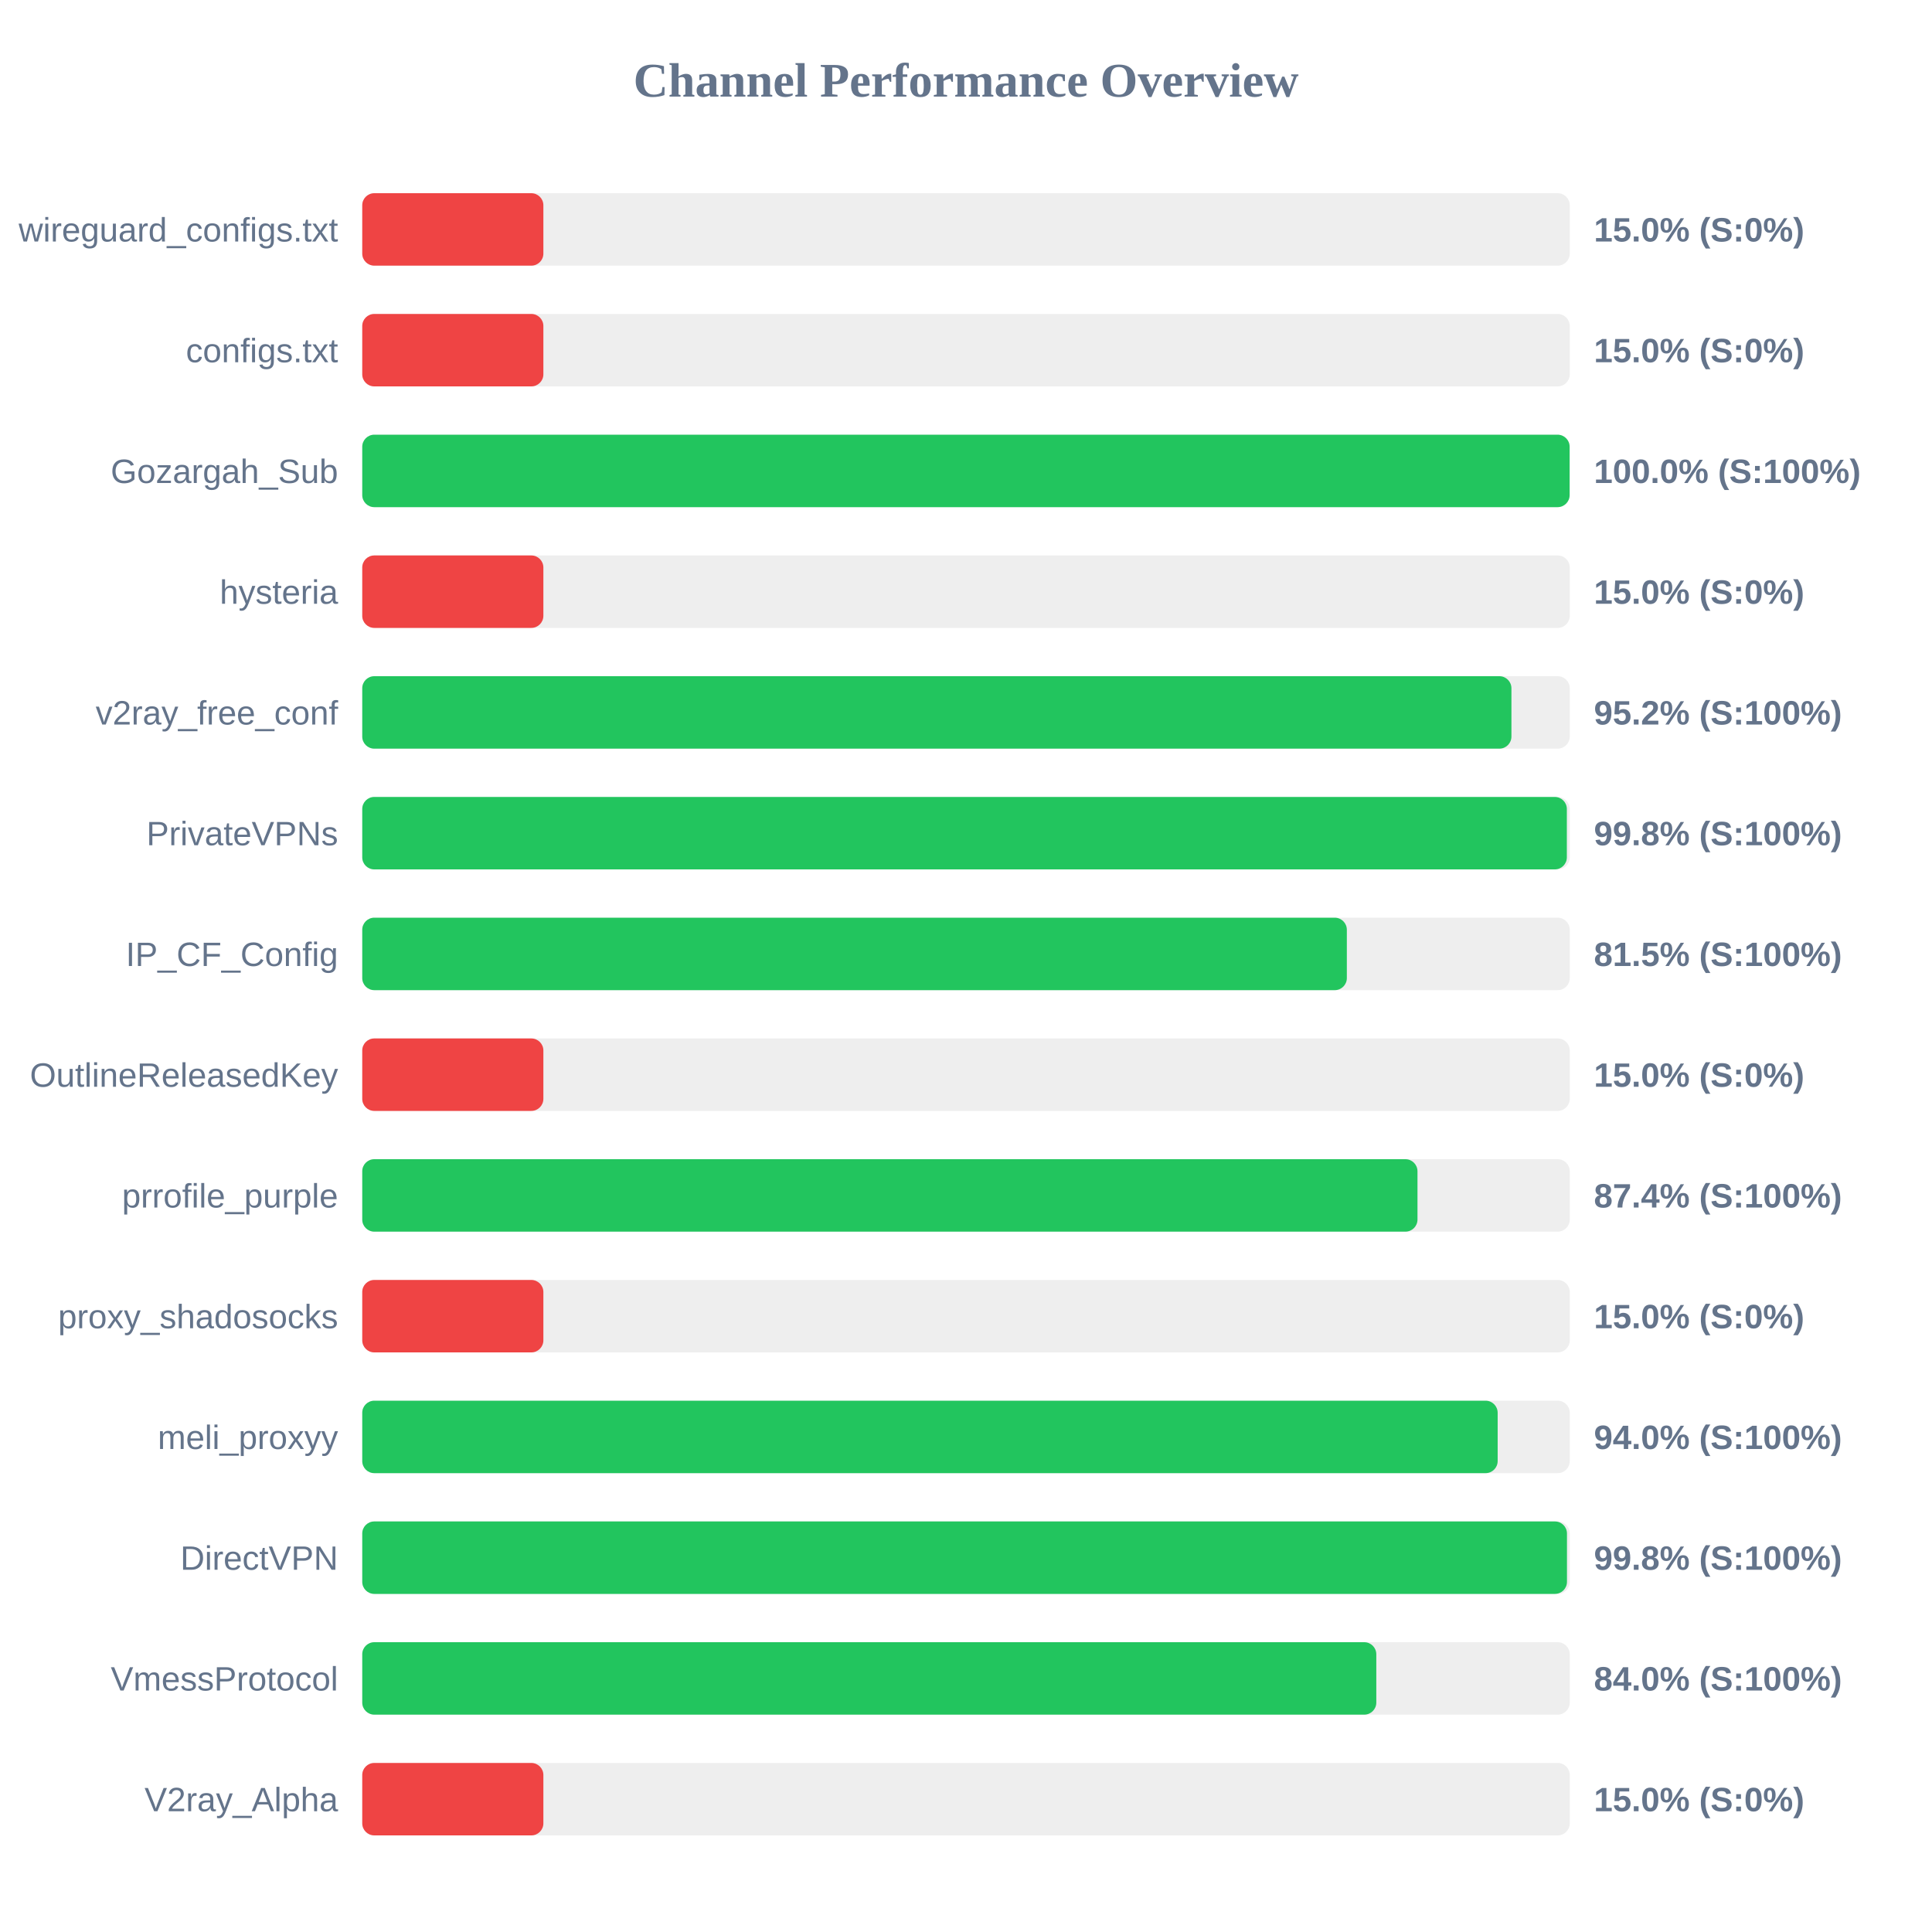
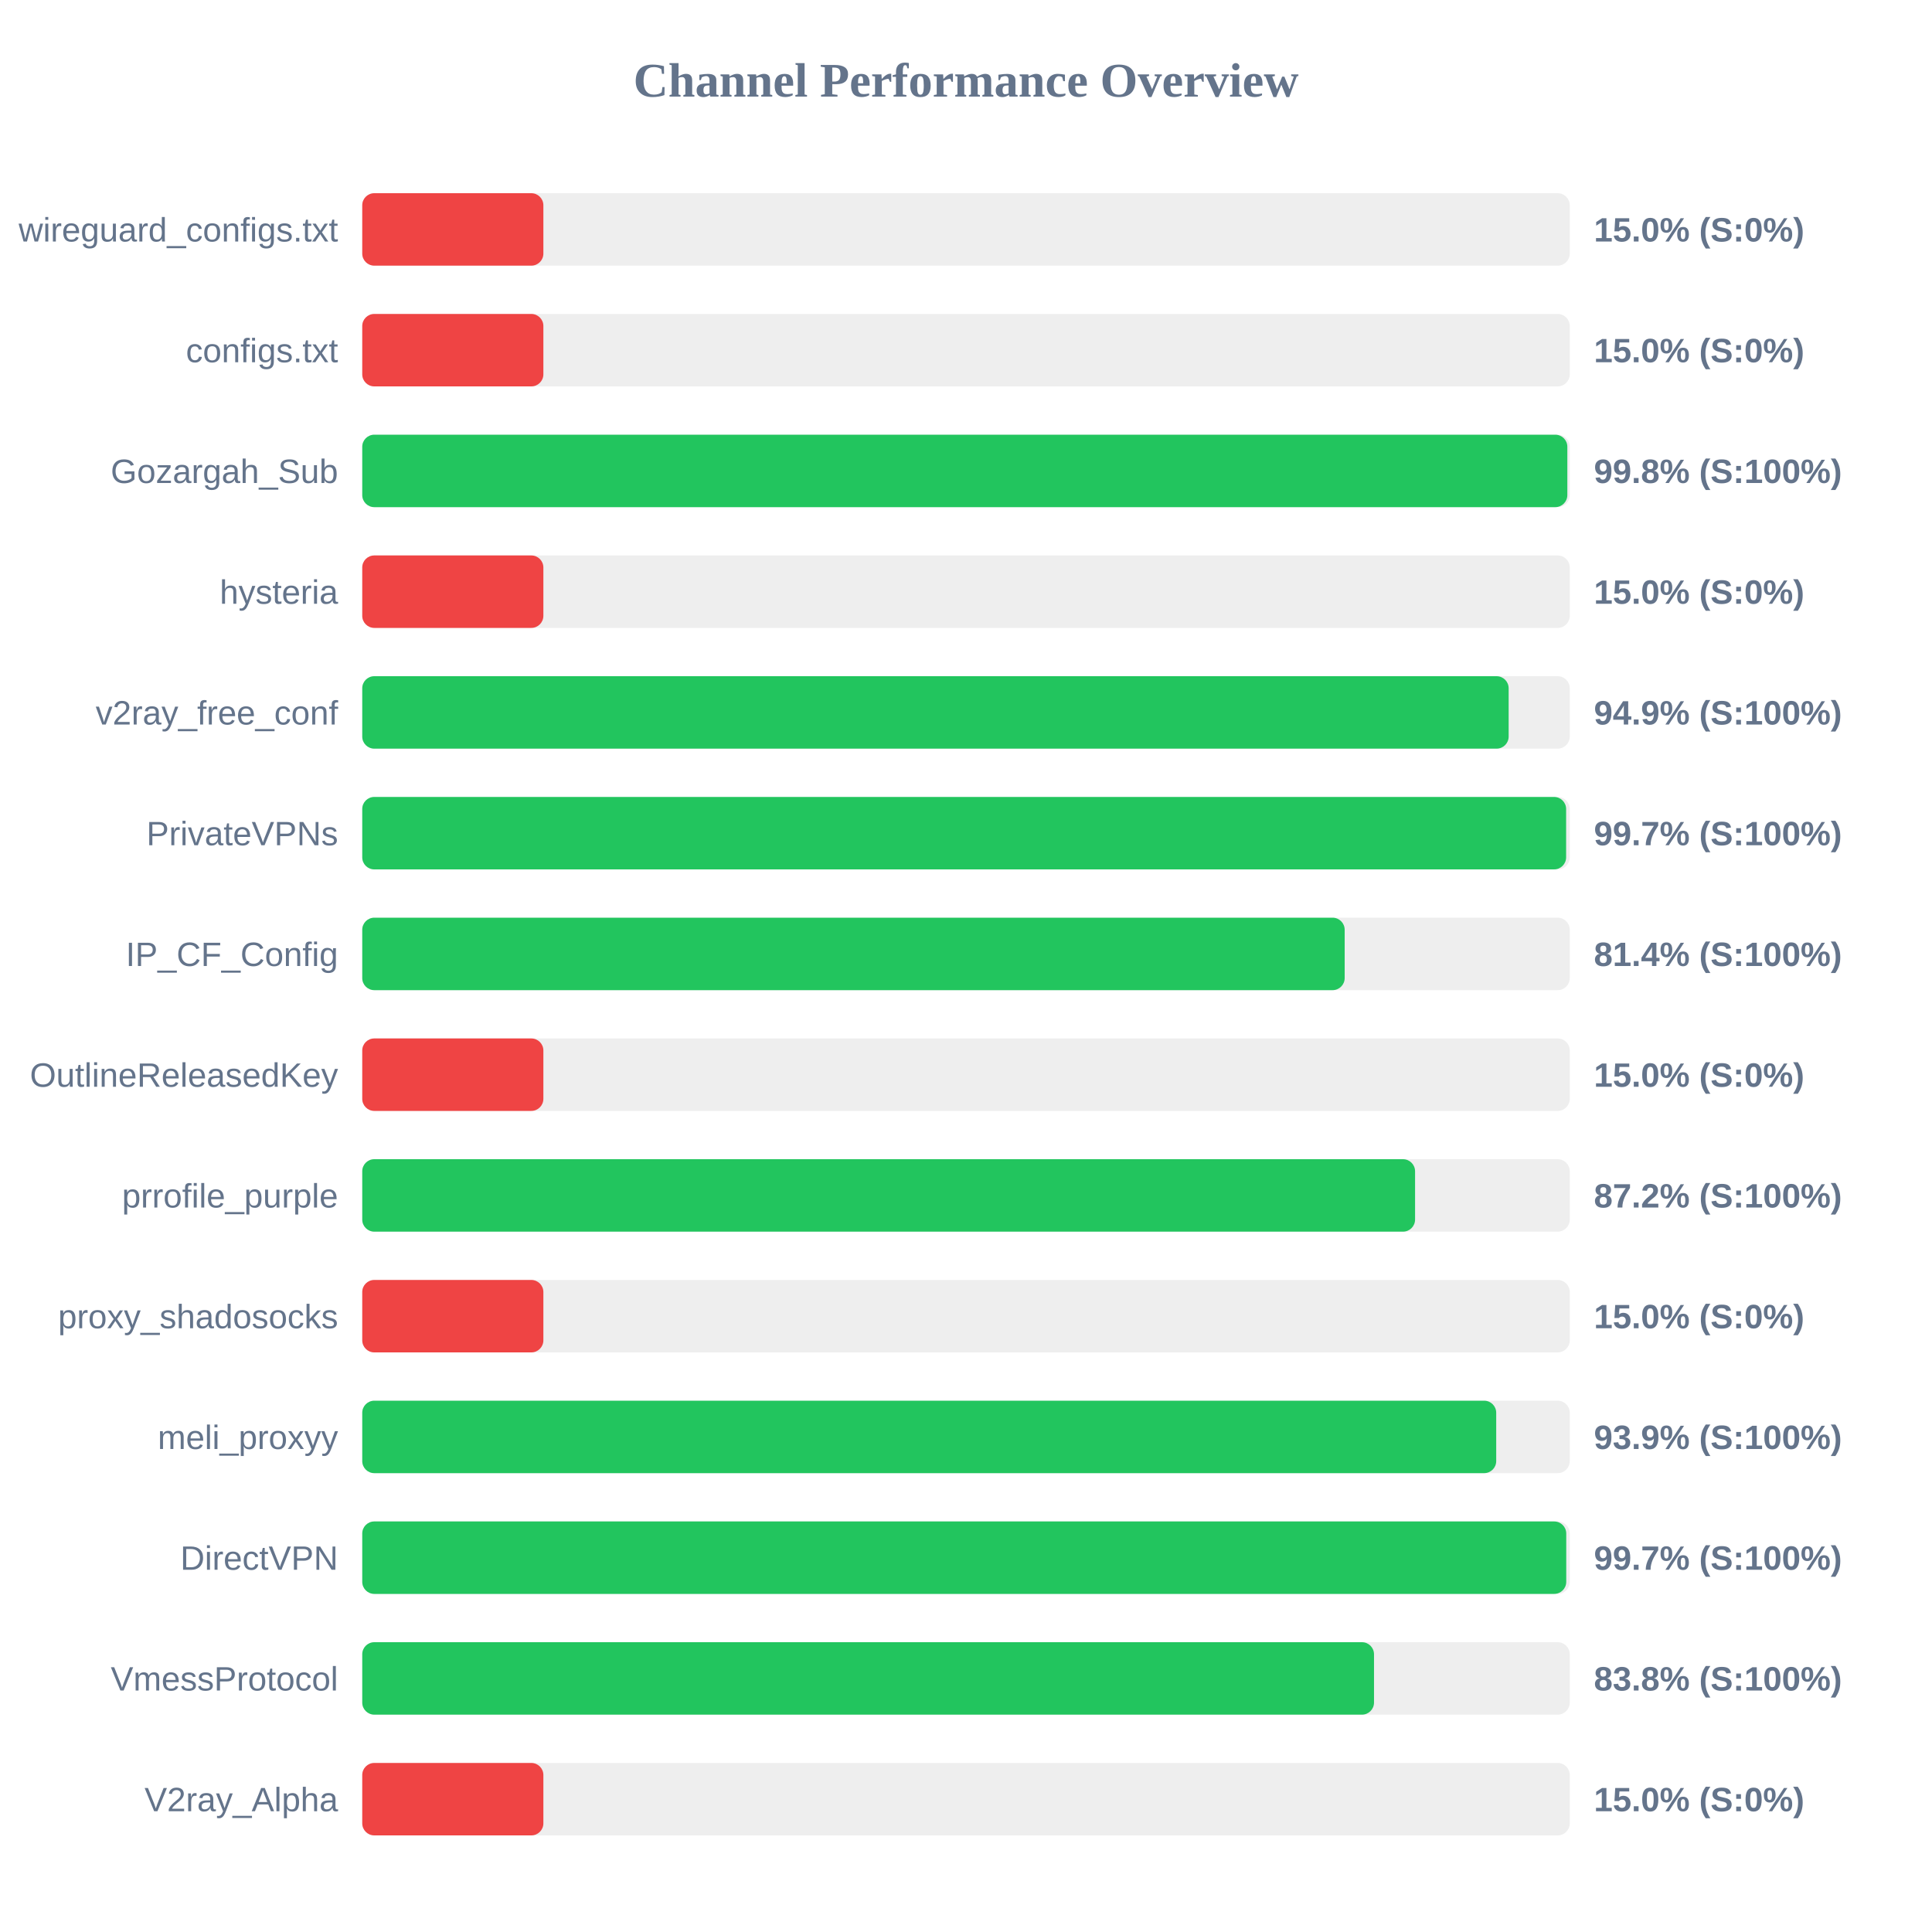
<svg xmlns="http://www.w3.org/2000/svg" width="800" height="800" version="1.1">
  <style>
        .row { font: 14px Arial; fill: #64748b; }
        .score { font: bold 14px Arial; fill: #64748b; }
    </style>
  <text x="400" y="40" text-anchor="middle" font-size="20px" font-weight="bold" fill="#64748b">Channel Performance Overview</text>
  <rect x="150" y="80" width="500" height="30" fill="#eee" rx="5" />
  <rect x="150" y="80" width="75.0" height="30" fill="#ef4444" rx="5" />
  <text x="140" y="100" text-anchor="end" class="row">wireguard_configs.txt</text>
  <text x="660" y="100" text-anchor="start" class="score">15.0% (S:0%)</text>
  <rect x="150" y="130" width="500" height="30" fill="#eee" rx="5" />
  <rect x="150" y="130" width="75.0" height="30" fill="#ef4444" rx="5" />
  <text x="140" y="150" text-anchor="end" class="row">configs.txt</text>
  <text x="660" y="150" text-anchor="start" class="score">15.0% (S:0%)</text>
  <rect x="150" y="180" width="500" height="30" fill="#eee" rx="5" />
-   <rect x="150" y="180" width="499.95" height="30" fill="#22c55e" rx="5" />
+   <rect x="150" y="180" width="499.0" height="30" fill="#22c55e" rx="5" />
  <text x="140" y="200" text-anchor="end" class="row">Gozargah_Sub</text>
-   <text x="660" y="200" text-anchor="start" class="score">100.0% (S:100%)</text>
+   <text x="660" y="200" text-anchor="start" class="score">99.8% (S:100%)</text>
  <rect x="150" y="230" width="500" height="30" fill="#eee" rx="5" />
  <rect x="150" y="230" width="75.0" height="30" fill="#ef4444" rx="5" />
  <text x="140" y="250" text-anchor="end" class="row">hysteria</text>
  <text x="660" y="250" text-anchor="start" class="score">15.0% (S:0%)</text>
  <rect x="150" y="280" width="500" height="30" fill="#eee" rx="5" />
-   <rect x="150" y="280" width="475.85" height="30" fill="#22c55e" rx="5" />
+   <rect x="150" y="280" width="474.7" height="30" fill="#22c55e" rx="5" />
  <text x="140" y="300" text-anchor="end" class="row">v2ray_free_conf</text>
-   <text x="660" y="300" text-anchor="start" class="score">95.2% (S:100%)</text>
+   <text x="660" y="300" text-anchor="start" class="score">94.9% (S:100%)</text>
  <rect x="150" y="330" width="500" height="30" fill="#eee" rx="5" />
-   <rect x="150" y="330" width="498.8" height="30" fill="#22c55e" rx="5" />
+   <rect x="150" y="330" width="498.5" height="30" fill="#22c55e" rx="5" />
  <text x="140" y="350" text-anchor="end" class="row">PrivateVPNs</text>
-   <text x="660" y="350" text-anchor="start" class="score">99.8% (S:100%)</text>
+   <text x="660" y="350" text-anchor="start" class="score">99.7% (S:100%)</text>
  <rect x="150" y="380" width="500" height="30" fill="#eee" rx="5" />
-   <rect x="150" y="380" width="407.7" height="30" fill="#22c55e" rx="5" />
+   <rect x="150" y="380" width="406.8" height="30" fill="#22c55e" rx="5" />
  <text x="140" y="400" text-anchor="end" class="row">IP_CF_Config</text>
-   <text x="660" y="400" text-anchor="start" class="score">81.5% (S:100%)</text>
+   <text x="660" y="400" text-anchor="start" class="score">81.4% (S:100%)</text>
  <rect x="150" y="430" width="500" height="30" fill="#eee" rx="5" />
  <rect x="150" y="430" width="75.0" height="30" fill="#ef4444" rx="5" />
  <text x="140" y="450" text-anchor="end" class="row">OutlineReleasedKey</text>
  <text x="660" y="450" text-anchor="start" class="score">15.0% (S:0%)</text>
  <rect x="150" y="480" width="500" height="30" fill="#eee" rx="5" />
-   <rect x="150" y="480" width="436.95" height="30" fill="#22c55e" rx="5" />
+   <rect x="150" y="480" width="435.95" height="30" fill="#22c55e" rx="5" />
  <text x="140" y="500" text-anchor="end" class="row">prrofile_purple</text>
-   <text x="660" y="500" text-anchor="start" class="score">87.4% (S:100%)</text>
+   <text x="660" y="500" text-anchor="start" class="score">87.2% (S:100%)</text>
  <rect x="150" y="530" width="500" height="30" fill="#eee" rx="5" />
  <rect x="150" y="530" width="75.0" height="30" fill="#ef4444" rx="5" />
  <text x="140" y="550" text-anchor="end" class="row">proxy_shadosocks</text>
  <text x="660" y="550" text-anchor="start" class="score">15.0% (S:0%)</text>
  <rect x="150" y="580" width="500" height="30" fill="#eee" rx="5" />
-   <rect x="150" y="580" width="470.15" height="30" fill="#22c55e" rx="5" />
+   <rect x="150" y="580" width="469.55" height="30" fill="#22c55e" rx="5" />
  <text x="140" y="600" text-anchor="end" class="row">meli_proxyy</text>
-   <text x="660" y="600" text-anchor="start" class="score">94.0% (S:100%)</text>
+   <text x="660" y="600" text-anchor="start" class="score">93.9% (S:100%)</text>
  <rect x="150" y="630" width="500" height="30" fill="#eee" rx="5" />
-   <rect x="150" y="630" width="498.85" height="30" fill="#22c55e" rx="5" />
+   <rect x="150" y="630" width="498.55" height="30" fill="#22c55e" rx="5" />
  <text x="140" y="650" text-anchor="end" class="row">DirectVPN</text>
-   <text x="660" y="650" text-anchor="start" class="score">99.8% (S:100%)</text>
+   <text x="660" y="650" text-anchor="start" class="score">99.7% (S:100%)</text>
  <rect x="150" y="680" width="500" height="30" fill="#eee" rx="5" />
-   <rect x="150" y="680" width="419.9" height="30" fill="#22c55e" rx="5" />
+   <rect x="150" y="680" width="418.95" height="30" fill="#22c55e" rx="5" />
  <text x="140" y="700" text-anchor="end" class="row">VmessProtocol</text>
-   <text x="660" y="700" text-anchor="start" class="score">84.0% (S:100%)</text>
+   <text x="660" y="700" text-anchor="start" class="score">83.8% (S:100%)</text>
  <rect x="150" y="730" width="500" height="30" fill="#eee" rx="5" />
  <rect x="150" y="730" width="75.0" height="30" fill="#ef4444" rx="5" />
  <text x="140" y="750" text-anchor="end" class="row">V2ray_Alpha</text>
  <text x="660" y="750" text-anchor="start" class="score">15.0% (S:0%)</text>
</svg>
